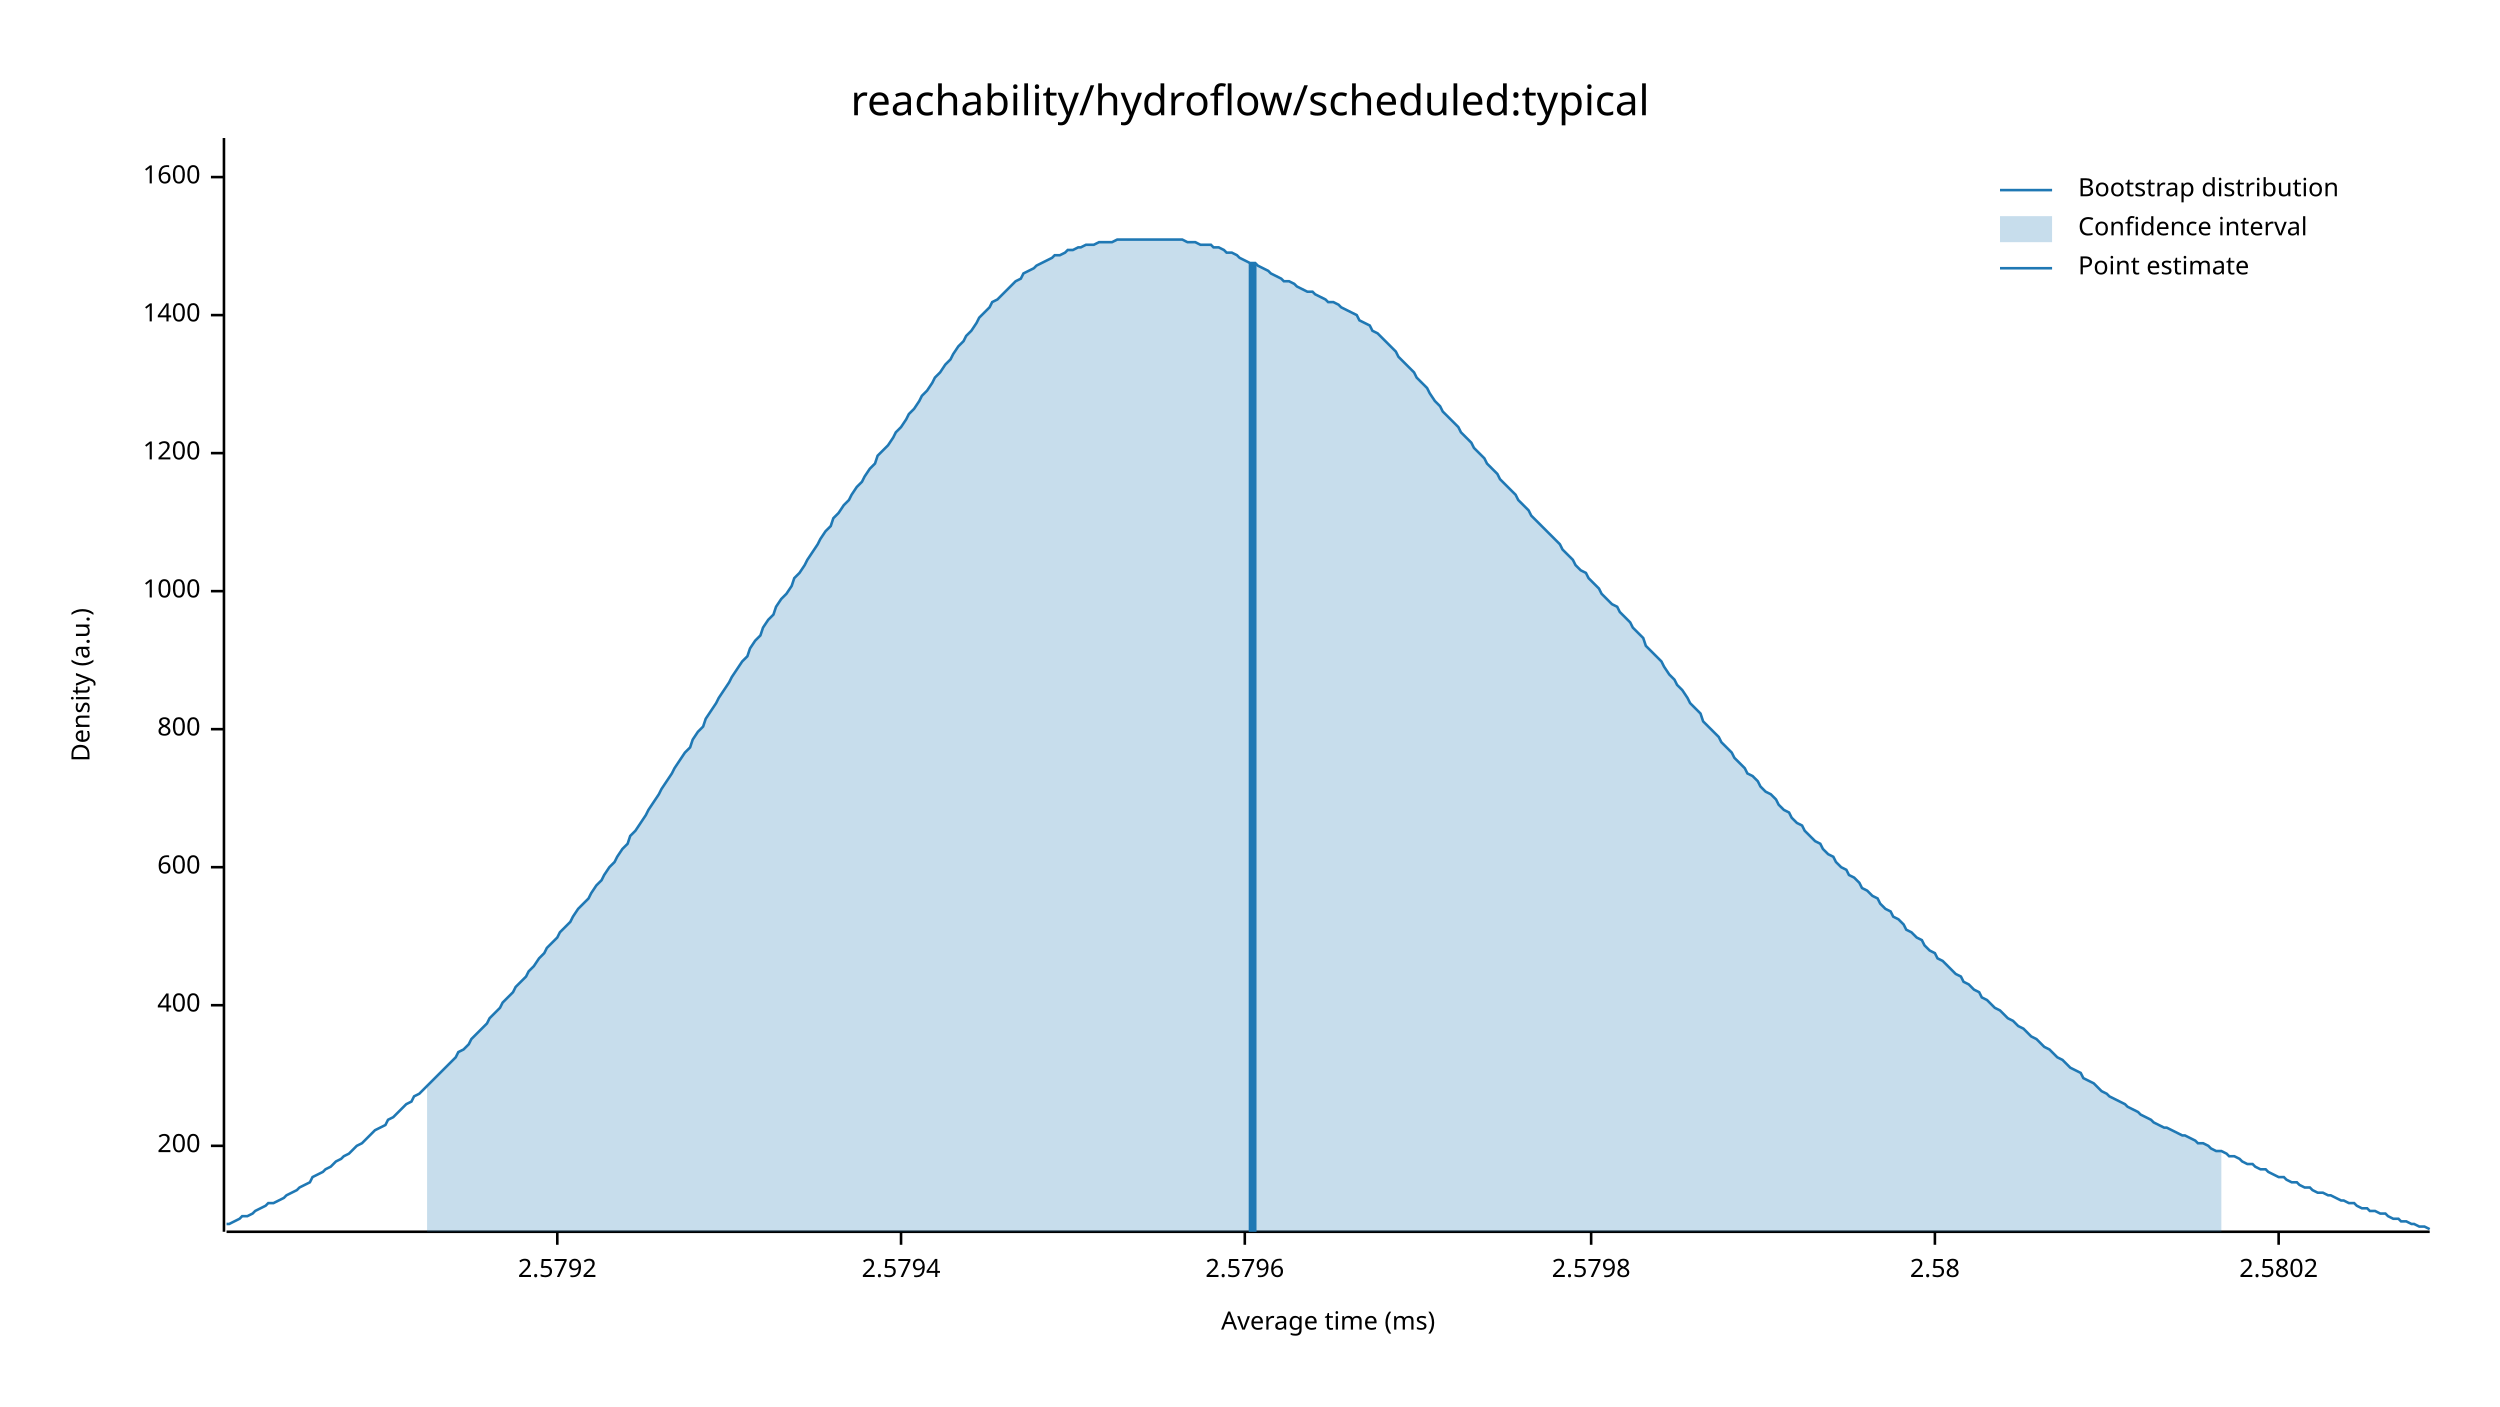
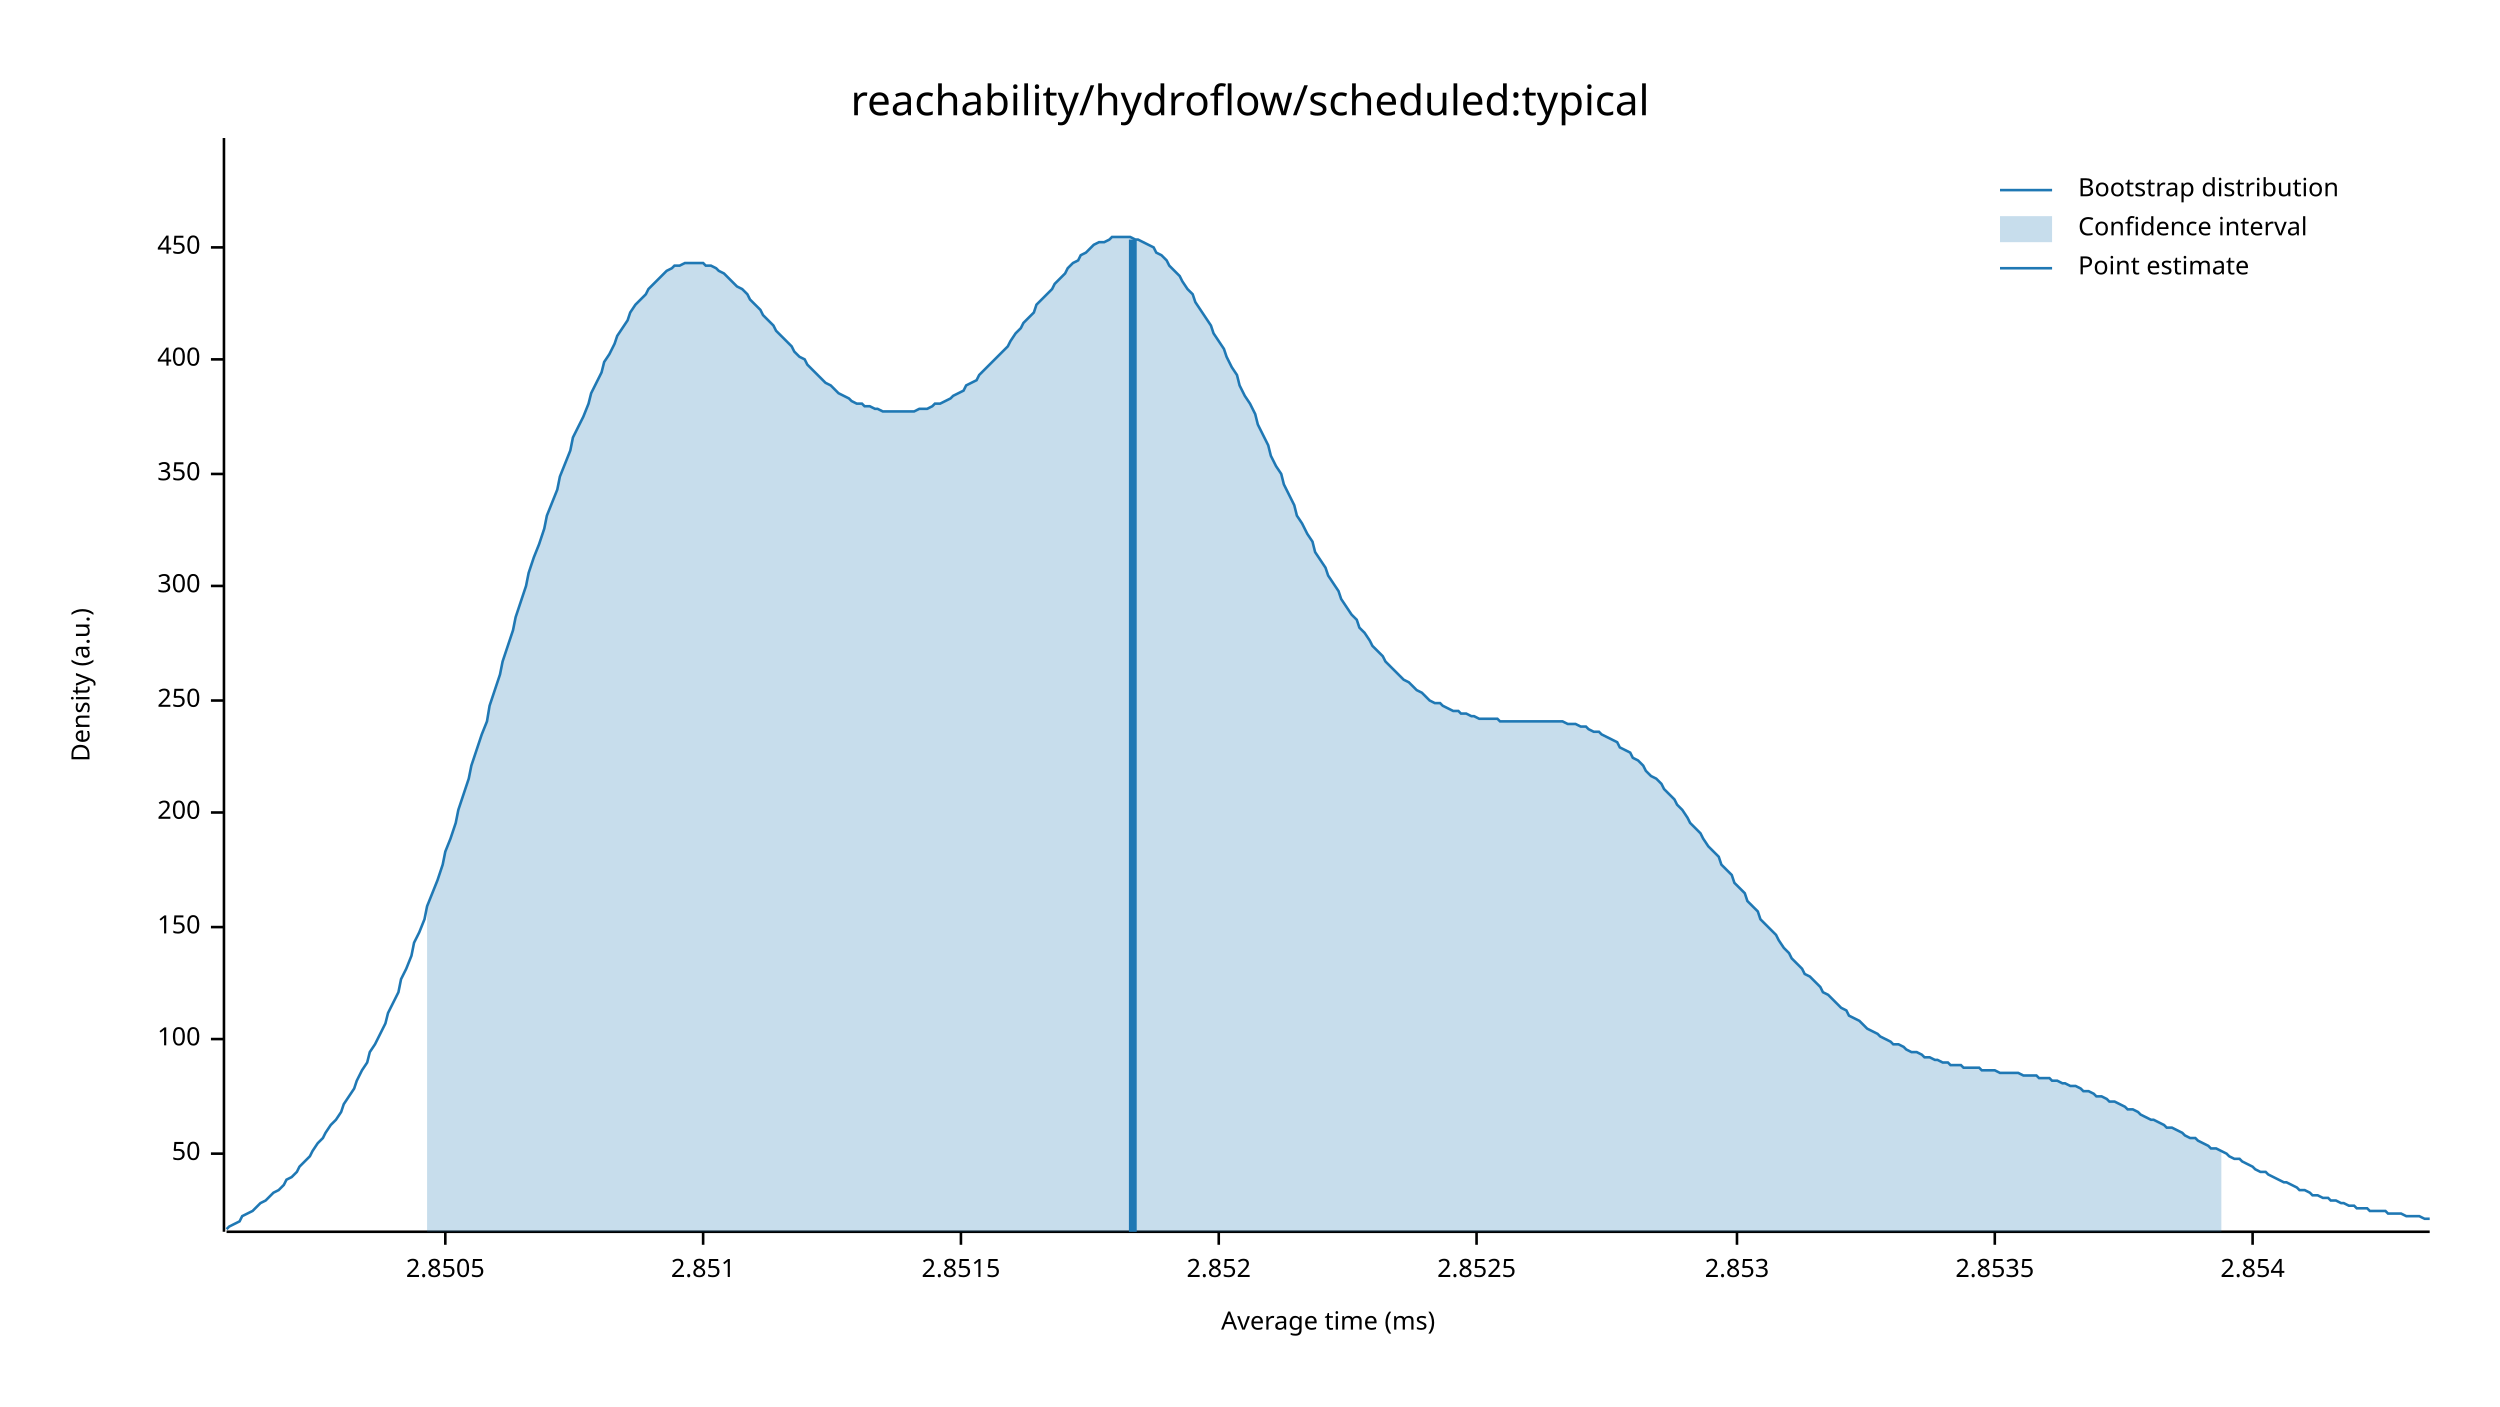
<svg xmlns="http://www.w3.org/2000/svg" width="960" height="540" viewBox="0 0 960 540">
  <text x="480" y="32" dy="0.76em" text-anchor="middle" font-family="sans-serif" font-size="16.129" opacity="1" fill="#000000">
reachability/hydroflow/scheduled:typical
</text>
  <text x="27" y="263" dy="0.76em" text-anchor="middle" font-family="sans-serif" font-size="9.677" opacity="1" fill="#000000" transform="rotate(270, 27, 263)">
Density (a.u.)
</text>
  <text x="510" y="513" dy="-0.5ex" text-anchor="middle" font-family="sans-serif" font-size="9.677" opacity="1" fill="#000000">
Average time (ms)
</text>
  <polyline fill="none" opacity="1" stroke="#000000" stroke-width="1" points="86,53 86,473 " />
-   <text x="77" y="440" dy="0.5ex" text-anchor="end" font-family="sans-serif" font-size="9.677" opacity="1" fill="#000000">
+   <text x="77" y="443" dy="0.5ex" text-anchor="end" font-family="sans-serif" font-size="9.677" opacity="1" fill="#000000">
+ 50
+ </text>
+   <polyline fill="none" opacity="1" stroke="#000000" stroke-width="1" points="81,443 86,443 " />
+   <text x="77" y="399" dy="0.5ex" text-anchor="end" font-family="sans-serif" font-size="9.677" opacity="1" fill="#000000">
+ 100
+ </text>
+   <polyline fill="none" opacity="1" stroke="#000000" stroke-width="1" points="81,399 86,399 " />
+   <text x="77" y="356" dy="0.5ex" text-anchor="end" font-family="sans-serif" font-size="9.677" opacity="1" fill="#000000">
+ 150
+ </text>
+   <polyline fill="none" opacity="1" stroke="#000000" stroke-width="1" points="81,356 86,356 " />
+   <text x="77" y="312" dy="0.5ex" text-anchor="end" font-family="sans-serif" font-size="9.677" opacity="1" fill="#000000">
200
</text>
-   <polyline fill="none" opacity="1" stroke="#000000" stroke-width="1" points="81,440 86,440 " />
-   <text x="77" y="386" dy="0.5ex" text-anchor="end" font-family="sans-serif" font-size="9.677" opacity="1" fill="#000000">
+   <polyline fill="none" opacity="1" stroke="#000000" stroke-width="1" points="81,312 86,312 " />
+   <text x="77" y="269" dy="0.5ex" text-anchor="end" font-family="sans-serif" font-size="9.677" opacity="1" fill="#000000">
+ 250
+ </text>
+   <polyline fill="none" opacity="1" stroke="#000000" stroke-width="1" points="81,269 86,269 " />
+   <text x="77" y="225" dy="0.5ex" text-anchor="end" font-family="sans-serif" font-size="9.677" opacity="1" fill="#000000">
+ 300
+ </text>
+   <polyline fill="none" opacity="1" stroke="#000000" stroke-width="1" points="81,225 86,225 " />
+   <text x="77" y="182" dy="0.5ex" text-anchor="end" font-family="sans-serif" font-size="9.677" opacity="1" fill="#000000">
+ 350
+ </text>
+   <polyline fill="none" opacity="1" stroke="#000000" stroke-width="1" points="81,182 86,182 " />
+   <text x="77" y="138" dy="0.5ex" text-anchor="end" font-family="sans-serif" font-size="9.677" opacity="1" fill="#000000">
400
</text>
-   <polyline fill="none" opacity="1" stroke="#000000" stroke-width="1" points="81,386 86,386 " />
-   <text x="77" y="333" dy="0.5ex" text-anchor="end" font-family="sans-serif" font-size="9.677" opacity="1" fill="#000000">
- 600
+   <polyline fill="none" opacity="1" stroke="#000000" stroke-width="1" points="81,138 86,138 " />
+   <text x="77" y="95" dy="0.5ex" text-anchor="end" font-family="sans-serif" font-size="9.677" opacity="1" fill="#000000">
+ 450
</text>
-   <polyline fill="none" opacity="1" stroke="#000000" stroke-width="1" points="81,333 86,333 " />
-   <text x="77" y="280" dy="0.5ex" text-anchor="end" font-family="sans-serif" font-size="9.677" opacity="1" fill="#000000">
- 800
+   <polyline fill="none" opacity="1" stroke="#000000" stroke-width="1" points="81,95 86,95 " />
+   <polyline fill="none" opacity="1" stroke="#000000" stroke-width="1" points="87,473 933,473 " />
+   <text x="171" y="483" dy="0.76em" text-anchor="middle" font-family="sans-serif" font-size="9.677" opacity="1" fill="#000000">
+ 2.8505
</text>
-   <polyline fill="none" opacity="1" stroke="#000000" stroke-width="1" points="81,280 86,280 " />
-   <text x="77" y="227" dy="0.5ex" text-anchor="end" font-family="sans-serif" font-size="9.677" opacity="1" fill="#000000">
- 1000
+   <polyline fill="none" opacity="1" stroke="#000000" stroke-width="1" points="171,473 171,478 " />
+   <text x="270" y="483" dy="0.76em" text-anchor="middle" font-family="sans-serif" font-size="9.677" opacity="1" fill="#000000">
+ 2.851
</text>
-   <polyline fill="none" opacity="1" stroke="#000000" stroke-width="1" points="81,227 86,227 " />
-   <text x="77" y="174" dy="0.5ex" text-anchor="end" font-family="sans-serif" font-size="9.677" opacity="1" fill="#000000">
- 1200
+   <polyline fill="none" opacity="1" stroke="#000000" stroke-width="1" points="270,473 270,478 " />
+   <text x="369" y="483" dy="0.76em" text-anchor="middle" font-family="sans-serif" font-size="9.677" opacity="1" fill="#000000">
+ 2.8515
</text>
-   <polyline fill="none" opacity="1" stroke="#000000" stroke-width="1" points="81,174 86,174 " />
-   <text x="77" y="121" dy="0.5ex" text-anchor="end" font-family="sans-serif" font-size="9.677" opacity="1" fill="#000000">
- 1400
+   <polyline fill="none" opacity="1" stroke="#000000" stroke-width="1" points="369,473 369,478 " />
+   <text x="468" y="483" dy="0.76em" text-anchor="middle" font-family="sans-serif" font-size="9.677" opacity="1" fill="#000000">
+ 2.852
</text>
-   <polyline fill="none" opacity="1" stroke="#000000" stroke-width="1" points="81,121 86,121 " />
-   <text x="77" y="68" dy="0.5ex" text-anchor="end" font-family="sans-serif" font-size="9.677" opacity="1" fill="#000000">
- 1600
+   <polyline fill="none" opacity="1" stroke="#000000" stroke-width="1" points="468,473 468,478 " />
+   <text x="567" y="483" dy="0.76em" text-anchor="middle" font-family="sans-serif" font-size="9.677" opacity="1" fill="#000000">
+ 2.8525
</text>
-   <polyline fill="none" opacity="1" stroke="#000000" stroke-width="1" points="81,68 86,68 " />
-   <polyline fill="none" opacity="1" stroke="#000000" stroke-width="1" points="87,473 933,473 " />
-   <text x="214" y="483" dy="0.76em" text-anchor="middle" font-family="sans-serif" font-size="9.677" opacity="1" fill="#000000">
- 2.5792
+   <polyline fill="none" opacity="1" stroke="#000000" stroke-width="1" points="567,473 567,478 " />
+   <text x="667" y="483" dy="0.76em" text-anchor="middle" font-family="sans-serif" font-size="9.677" opacity="1" fill="#000000">
+ 2.853
</text>
-   <polyline fill="none" opacity="1" stroke="#000000" stroke-width="1" points="214,473 214,478 " />
-   <text x="346" y="483" dy="0.76em" text-anchor="middle" font-family="sans-serif" font-size="9.677" opacity="1" fill="#000000">
- 2.5794
+   <polyline fill="none" opacity="1" stroke="#000000" stroke-width="1" points="667,473 667,478 " />
+   <text x="766" y="483" dy="0.76em" text-anchor="middle" font-family="sans-serif" font-size="9.677" opacity="1" fill="#000000">
+ 2.8535
</text>
-   <polyline fill="none" opacity="1" stroke="#000000" stroke-width="1" points="346,473 346,478 " />
-   <text x="478" y="483" dy="0.76em" text-anchor="middle" font-family="sans-serif" font-size="9.677" opacity="1" fill="#000000">
- 2.5796
+   <polyline fill="none" opacity="1" stroke="#000000" stroke-width="1" points="766,473 766,478 " />
+   <text x="865" y="483" dy="0.76em" text-anchor="middle" font-family="sans-serif" font-size="9.677" opacity="1" fill="#000000">
+ 2.854
</text>
-   <polyline fill="none" opacity="1" stroke="#000000" stroke-width="1" points="478,473 478,478 " />
-   <text x="611" y="483" dy="0.76em" text-anchor="middle" font-family="sans-serif" font-size="9.677" opacity="1" fill="#000000">
- 2.5798
- </text>
-   <polyline fill="none" opacity="1" stroke="#000000" stroke-width="1" points="611,473 611,478 " />
-   <text x="743" y="483" dy="0.76em" text-anchor="middle" font-family="sans-serif" font-size="9.677" opacity="1" fill="#000000">
- 2.58
- </text>
-   <polyline fill="none" opacity="1" stroke="#000000" stroke-width="1" points="743,473 743,478 " />
-   <text x="875" y="483" dy="0.76em" text-anchor="middle" font-family="sans-serif" font-size="9.677" opacity="1" fill="#000000">
- 2.5802
- </text>
-   <polyline fill="none" opacity="1" stroke="#000000" stroke-width="1" points="875,473 875,478 " />
-   <polyline fill="none" opacity="1" stroke="#1F78B4" stroke-width="1" points="87,470 88,470 90,469 92,468 93,467 95,467 97,466 98,465 100,464 102,463 103,462 105,462 107,461 109,460 110,459 112,458 114,457 115,456 117,455 119,454 120,452 122,451 124,450 125,449 127,448 129,446 131,445 132,444 134,443 136,441 137,440 139,439 141,437 142,436 144,434 146,433 148,432 149,430 151,429 153,427 154,426 156,424 158,423 159,421 161,420 163,418 164,417 166,415 168,413 170,411 171,410 173,408 175,406 176,404 178,403 180,401 181,399 183,397 185,395 187,393 188,391 190,389 192,387 193,385 195,383 197,381 198,379 200,377 202,375 203,373 205,371 207,368 209,366 210,364 212,362 214,360 215,358 217,356 219,354 220,352 222,349 224,347 226,345 227,343 229,340 231,338 232,336 234,333 236,331 237,329 239,326 241,324 242,321 244,319 246,316 248,313 249,311 251,308 253,305 254,303 256,300 258,297 259,295 261,292 263,289 265,287 266,284 268,281 270,279 271,276 273,273 275,270 276,268 278,265 280,262 281,260 283,257 285,254 287,252 288,249 290,246 292,244 293,241 295,238 297,236 298,233 300,230 302,228 304,225 305,222 307,220 309,217 310,215 312,212 314,209 315,207 317,204 319,202 320,199 322,197 324,194 326,192 327,190 329,187 331,185 332,183 334,180 336,178 337,175 339,173 341,171 343,168 344,166 346,164 348,161 349,159 351,157 353,154 354,152 356,150 358,147 359,145 361,143 363,140 365,138 366,136 368,133 370,131 371,129 373,127 375,124 376,122 378,120 380,118 381,116 383,115 385,113 387,111 388,110 390,108 392,107 393,105 395,104 397,103 398,102 400,101 402,100 404,99 405,98 407,98 409,97 410,96 412,96 414,95 415,95 417,94 419,94 420,94 422,93 424,93 426,93 427,93 429,92 431,92 432,92 434,92 436,92 437,92 439,92 441,92 443,92 444,92 446,92 448,92 449,92 451,92 453,92 454,92 456,93 458,93 459,93 461,94 463,94 465,94 466,95 468,95 470,96 471,97 473,97 475,98 476,99 478,100 480,101 482,101 483,102 485,103 487,104 488,105 490,106 492,107 493,108 495,108 497,109 498,110 500,111 502,112 504,112 505,113 507,114 509,115 510,116 512,116 514,117 515,118 517,119 519,120 521,121 522,123 524,124 526,125 527,127 529,128 531,130 532,131 534,133 536,135 537,137 539,139 541,141 543,143 544,145 546,147 548,149 549,151 551,154 553,156 554,158 556,160 558,162 560,164 561,166 563,168 565,170 566,172 568,174 570,176 571,178 573,180 575,182 576,184 578,186 580,188 582,190 583,192 585,194 587,196 588,198 590,200 592,202 593,203 595,205 597,207 599,209 600,211 602,213 604,215 605,217 607,219 609,220 610,222 612,224 614,226 615,228 617,230 619,232 621,233 622,235 624,237 626,239 627,241 629,243 631,245 632,248 634,250 636,252 638,254 639,256 641,259 643,261 644,263 646,265 648,268 649,270 651,272 653,274 654,277 656,279 658,281 660,283 661,285 663,287 665,289 666,291 668,293 670,295 671,297 673,298 675,300 676,302 678,304 680,305 682,307 683,309 685,311 687,312 688,314 690,316 692,317 693,319 695,321 697,323 699,324 700,326 702,328 704,329 705,331 707,333 709,334 710,336 712,337 714,339 715,341 717,342 719,344 721,345 722,347 724,349 726,350 727,352 729,353 731,355 732,357 734,358 736,360 738,361 739,363 741,365 743,366 744,368 746,369 748,371 749,372 751,374 753,375 754,377 756,378 758,380 760,381 761,383 763,384 765,386 766,387 768,388 770,390 771,391 773,392 775,394 777,395 778,396 780,398 782,399 783,400 785,402 787,403 788,404 790,406 792,407 793,408 795,410 797,411 799,412 800,414 802,415 804,416 805,417 807,419 809,420 810,421 812,422 814,423 816,424 817,425 819,426 821,427 822,428 824,429 826,430 827,431 829,432 831,433 832,433 834,434 836,435 838,436 839,436 841,437 843,438 844,439 846,439 848,440 849,441 851,442 853,442 855,443 856,444 858,444 860,445 861,446 863,447 865,447 866,448 868,449 870,449 871,450 873,451 875,452 877,452 878,453 880,454 882,454 883,455 885,456 887,456 888,457 890,458 892,458 894,459 895,459 897,460 899,461 900,461 902,462 904,462 905,463 907,464 909,464 910,465 912,465 914,466 916,466 917,467 919,468 921,468 922,469 924,469 926,470 927,470 929,471 931,471 933,472 " />
-   <polygon opacity="0.25" fill="#1F78B4" points="164,417 166,415 168,413 170,411 171,410 173,408 175,406 176,404 178,403 180,401 181,399 183,397 185,395 187,393 188,391 190,389 192,387 193,385 195,383 197,381 198,379 200,377 202,375 203,373 205,371 207,368 209,366 210,364 212,362 214,360 215,358 217,356 219,354 220,352 222,349 224,347 226,345 227,343 229,340 231,338 232,336 234,333 236,331 237,329 239,326 241,324 242,321 244,319 246,316 248,313 249,311 251,308 253,305 254,303 256,300 258,297 259,295 261,292 263,289 265,287 266,284 268,281 270,279 271,276 273,273 275,270 276,268 278,265 280,262 281,260 283,257 285,254 287,252 288,249 290,246 292,244 293,241 295,238 297,236 298,233 300,230 302,228 304,225 305,222 307,220 309,217 310,215 312,212 314,209 315,207 317,204 319,202 320,199 322,197 324,194 326,192 327,190 329,187 331,185 332,183 334,180 336,178 337,175 339,173 341,171 343,168 344,166 346,164 348,161 349,159 351,157 353,154 354,152 356,150 358,147 359,145 361,143 363,140 365,138 366,136 368,133 370,131 371,129 373,127 375,124 376,122 378,120 380,118 381,116 383,115 385,113 387,111 388,110 390,108 392,107 393,105 395,104 397,103 398,102 400,101 402,100 404,99 405,98 407,98 409,97 410,96 412,96 414,95 415,95 417,94 419,94 420,94 422,93 424,93 426,93 427,93 429,92 431,92 432,92 434,92 436,92 437,92 439,92 441,92 443,92 444,92 446,92 448,92 449,92 451,92 453,92 454,92 456,93 458,93 459,93 461,94 463,94 465,94 466,95 468,95 470,96 471,97 473,97 475,98 476,99 478,100 480,101 482,101 483,102 485,103 487,104 488,105 490,106 492,107 493,108 495,108 497,109 498,110 500,111 502,112 504,112 505,113 507,114 509,115 510,116 512,116 514,117 515,118 517,119 519,120 521,121 522,123 524,124 526,125 527,127 529,128 531,130 532,131 534,133 536,135 537,137 539,139 541,141 543,143 544,145 546,147 548,149 549,151 551,154 553,156 554,158 556,160 558,162 560,164 561,166 563,168 565,170 566,172 568,174 570,176 571,178 573,180 575,182 576,184 578,186 580,188 582,190 583,192 585,194 587,196 588,198 590,200 592,202 593,203 595,205 597,207 599,209 600,211 602,213 604,215 605,217 607,219 609,220 610,222 612,224 614,226 615,228 617,230 619,232 621,233 622,235 624,237 626,239 627,241 629,243 631,245 632,248 634,250 636,252 638,254 639,256 641,259 643,261 644,263 646,265 648,268 649,270 651,272 653,274 654,277 656,279 658,281 660,283 661,285 663,287 665,289 666,291 668,293 670,295 671,297 673,298 675,300 676,302 678,304 680,305 682,307 683,309 685,311 687,312 688,314 690,316 692,317 693,319 695,321 697,323 699,324 700,326 702,328 704,329 705,331 707,333 709,334 710,336 712,337 714,339 715,341 717,342 719,344 721,345 722,347 724,349 726,350 727,352 729,353 731,355 732,357 734,358 736,360 738,361 739,363 741,365 743,366 744,368 746,369 748,371 749,372 751,374 753,375 754,377 756,378 758,380 760,381 761,383 763,384 765,386 766,387 768,388 770,390 771,391 773,392 775,394 777,395 778,396 780,398 782,399 783,400 785,402 787,403 788,404 790,406 792,407 793,408 795,410 797,411 799,412 800,414 802,415 804,416 805,417 807,419 809,420 810,421 812,422 814,423 816,424 817,425 819,426 821,427 822,428 824,429 826,430 827,431 829,432 831,433 832,433 834,434 836,435 838,436 839,436 841,437 843,438 844,439 846,439 848,440 849,441 851,442 853,442 853,473 164,473 " />
-   <polyline fill="none" opacity="1" stroke="#1F78B4" stroke-width="3" points="481,473 481,101 " />
+   <polyline fill="none" opacity="1" stroke="#000000" stroke-width="1" points="865,473 865,478 " />
+   <polyline fill="none" opacity="1" stroke="#1F78B4" stroke-width="1" points="87,472 88,471 90,470 92,469 93,467 95,466 97,465 98,464 100,462 102,461 103,460 105,458 107,457 109,455 110,453 112,452 114,450 115,448 117,446 119,444 120,442 122,439 124,437 125,435 127,432 129,430 131,427 132,424 134,421 136,418 137,415 139,411 141,408 142,404 144,401 146,397 148,393 149,389 151,385 153,381 154,376 156,372 158,367 159,362 161,358 163,353 164,348 166,343 168,338 170,332 171,327 173,322 175,316 176,311 178,305 180,299 181,294 183,288 185,282 187,277 188,271 190,265 192,259 193,254 195,248 197,242 198,237 200,231 202,225 203,220 205,214 207,209 209,203 210,198 212,193 214,188 215,183 217,178 219,173 220,168 222,164 224,160 226,155 227,151 229,147 231,143 232,139 234,136 236,132 237,129 239,126 241,123 242,120 244,117 246,115 248,113 249,111 251,109 253,107 254,106 256,104 258,103 259,102 261,102 263,101 265,101 266,101 268,101 270,101 271,102 273,102 275,103 276,104 278,105 280,107 281,108 283,110 285,111 287,113 288,115 290,117 292,119 293,121 295,123 297,125 298,127 300,129 302,131 304,133 305,135 307,137 309,138 310,140 312,142 314,144 315,145 317,147 319,148 320,149 322,151 324,152 326,153 327,154 329,155 331,155 332,156 334,156 336,157 337,157 339,158 341,158 343,158 344,158 346,158 348,158 349,158 351,158 353,157 354,157 356,157 358,156 359,155 361,155 363,154 365,153 366,152 368,151 370,150 371,148 373,147 375,146 376,144 378,142 380,140 381,139 383,137 385,135 387,133 388,131 390,128 392,126 393,124 395,122 397,120 398,117 400,115 402,113 404,111 405,109 407,107 409,105 410,103 412,101 414,100 415,98 417,97 419,95 420,94 422,93 424,93 426,92 427,91 429,91 431,91 432,91 434,91 436,92 437,92 439,93 441,94 443,95 444,97 446,98 448,100 449,102 451,104 453,106 454,108 456,111 458,113 459,116 461,119 463,122 465,125 466,128 468,131 470,134 471,137 473,141 475,144 476,148 478,152 480,155 482,159 483,163 485,167 487,171 488,175 490,179 492,182 493,186 495,190 497,194 498,198 500,201 502,205 504,208 505,212 507,215 509,218 510,221 512,224 514,227 515,230 517,233 519,236 521,238 522,241 524,243 526,246 527,248 529,250 531,252 532,254 534,256 536,258 537,259 539,261 541,262 543,264 544,265 546,266 548,268 549,269 551,270 553,270 554,271 556,272 558,273 560,273 561,274 563,274 565,275 566,275 568,276 570,276 571,276 573,276 575,276 576,277 578,277 580,277 582,277 583,277 585,277 587,277 588,277 590,277 592,277 593,277 595,277 597,277 599,277 600,277 602,278 604,278 605,278 607,279 609,279 610,280 612,281 614,281 615,282 617,283 619,284 621,285 622,287 624,288 626,289 627,291 629,292 631,294 632,296 634,298 636,299 638,301 639,303 641,305 643,307 644,309 646,311 648,314 649,316 651,318 653,320 654,322 656,325 658,327 660,329 661,332 663,334 665,336 666,339 668,341 670,343 671,346 673,348 675,350 676,353 678,355 680,357 682,359 683,361 685,364 687,366 688,368 690,370 692,372 693,374 695,375 697,377 699,379 700,381 702,382 704,384 705,385 707,387 709,388 710,390 712,391 714,392 715,393 717,395 719,396 721,397 722,398 724,399 726,400 727,401 729,401 731,402 732,403 734,404 736,404 738,405 739,406 741,406 743,407 744,407 746,408 748,408 749,409 751,409 753,409 754,410 756,410 758,410 760,410 761,411 763,411 765,411 766,411 768,412 770,412 771,412 773,412 775,412 777,413 778,413 780,413 782,413 783,414 785,414 787,414 788,415 790,415 792,416 793,416 795,417 797,417 799,418 800,419 802,419 804,420 805,421 807,421 809,422 810,423 812,423 814,424 816,425 817,426 819,426 821,427 822,428 824,429 826,430 827,430 829,431 831,432 832,433 834,433 836,434 838,435 839,436 841,437 843,437 844,438 846,439 848,440 849,441 851,441 853,442 855,443 856,444 858,445 860,445 861,446 863,447 865,448 866,449 868,450 870,450 871,451 873,452 875,453 877,454 878,454 880,455 882,456 883,457 885,457 887,458 888,459 890,459 892,460 894,460 895,461 897,461 899,462 900,462 902,463 904,463 905,464 907,464 909,464 910,465 912,465 914,465 916,465 917,466 919,466 921,466 922,466 924,467 926,467 927,467 929,467 931,468 933,468 " />
+   <polygon opacity="0.25" fill="#1F78B4" points="164,348 166,343 168,338 170,332 171,327 173,322 175,316 176,311 178,305 180,299 181,294 183,288 185,282 187,277 188,271 190,265 192,259 193,254 195,248 197,242 198,237 200,231 202,225 203,220 205,214 207,209 209,203 210,198 212,193 214,188 215,183 217,178 219,173 220,168 222,164 224,160 226,155 227,151 229,147 231,143 232,139 234,136 236,132 237,129 239,126 241,123 242,120 244,117 246,115 248,113 249,111 251,109 253,107 254,106 256,104 258,103 259,102 261,102 263,101 265,101 266,101 268,101 270,101 271,102 273,102 275,103 276,104 278,105 280,107 281,108 283,110 285,111 287,113 288,115 290,117 292,119 293,121 295,123 297,125 298,127 300,129 302,131 304,133 305,135 307,137 309,138 310,140 312,142 314,144 315,145 317,147 319,148 320,149 322,151 324,152 326,153 327,154 329,155 331,155 332,156 334,156 336,157 337,157 339,158 341,158 343,158 344,158 346,158 348,158 349,158 351,158 353,157 354,157 356,157 358,156 359,155 361,155 363,154 365,153 366,152 368,151 370,150 371,148 373,147 375,146 376,144 378,142 380,140 381,139 383,137 385,135 387,133 388,131 390,128 392,126 393,124 395,122 397,120 398,117 400,115 402,113 404,111 405,109 407,107 409,105 410,103 412,101 414,100 415,98 417,97 419,95 420,94 422,93 424,93 426,92 427,91 429,91 431,91 432,91 434,91 436,92 437,92 439,93 441,94 443,95 444,97 446,98 448,100 449,102 451,104 453,106 454,108 456,111 458,113 459,116 461,119 463,122 465,125 466,128 468,131 470,134 471,137 473,141 475,144 476,148 478,152 480,155 482,159 483,163 485,167 487,171 488,175 490,179 492,182 493,186 495,190 497,194 498,198 500,201 502,205 504,208 505,212 507,215 509,218 510,221 512,224 514,227 515,230 517,233 519,236 521,238 522,241 524,243 526,246 527,248 529,250 531,252 532,254 534,256 536,258 537,259 539,261 541,262 543,264 544,265 546,266 548,268 549,269 551,270 553,270 554,271 556,272 558,273 560,273 561,274 563,274 565,275 566,275 568,276 570,276 571,276 573,276 575,276 576,277 578,277 580,277 582,277 583,277 585,277 587,277 588,277 590,277 592,277 593,277 595,277 597,277 599,277 600,277 602,278 604,278 605,278 607,279 609,279 610,280 612,281 614,281 615,282 617,283 619,284 621,285 622,287 624,288 626,289 627,291 629,292 631,294 632,296 634,298 636,299 638,301 639,303 641,305 643,307 644,309 646,311 648,314 649,316 651,318 653,320 654,322 656,325 658,327 660,329 661,332 663,334 665,336 666,339 668,341 670,343 671,346 673,348 675,350 676,353 678,355 680,357 682,359 683,361 685,364 687,366 688,368 690,370 692,372 693,374 695,375 697,377 699,379 700,381 702,382 704,384 705,385 707,387 709,388 710,390 712,391 714,392 715,393 717,395 719,396 721,397 722,398 724,399 726,400 727,401 729,401 731,402 732,403 734,404 736,404 738,405 739,406 741,406 743,407 744,407 746,408 748,408 749,409 751,409 753,409 754,410 756,410 758,410 760,410 761,411 763,411 765,411 766,411 768,412 770,412 771,412 773,412 775,412 777,413 778,413 780,413 782,413 783,414 785,414 787,414 788,415 790,415 792,416 793,416 795,417 797,417 799,418 800,419 802,419 804,420 805,421 807,421 809,422 810,423 812,423 814,424 816,425 817,426 819,426 821,427 822,428 824,429 826,430 827,430 829,431 831,432 832,433 834,433 836,434 838,435 839,436 841,437 843,437 844,438 846,439 848,440 849,441 851,441 853,442 853,473 164,473 " />
+   <polyline fill="none" opacity="1" stroke="#1F78B4" stroke-width="3" points="435,473 435,92 " />
  <text x="798" y="68" dy="0.76em" text-anchor="start" font-family="sans-serif" font-size="9.677" opacity="1" fill="#000000">
Bootstrap distribution
</text>
  <text x="798" y="83" dy="0.76em" text-anchor="start" font-family="sans-serif" font-size="9.677" opacity="1" fill="#000000">
Confidence interval
</text>
  <text x="798" y="98" dy="0.76em" text-anchor="start" font-family="sans-serif" font-size="9.677" opacity="1" fill="#000000">
Point estimate
</text>
  <polyline fill="none" opacity="1" stroke="#1F78B4" stroke-width="1" points="768,73 788,73 " />
  <rect x="768" y="83" width="20" height="10" opacity="0.25" fill="#1F78B4" stroke="none" />
  <polyline fill="none" opacity="1" stroke="#1F78B4" stroke-width="1" points="768,103 788,103 " />
</svg>
